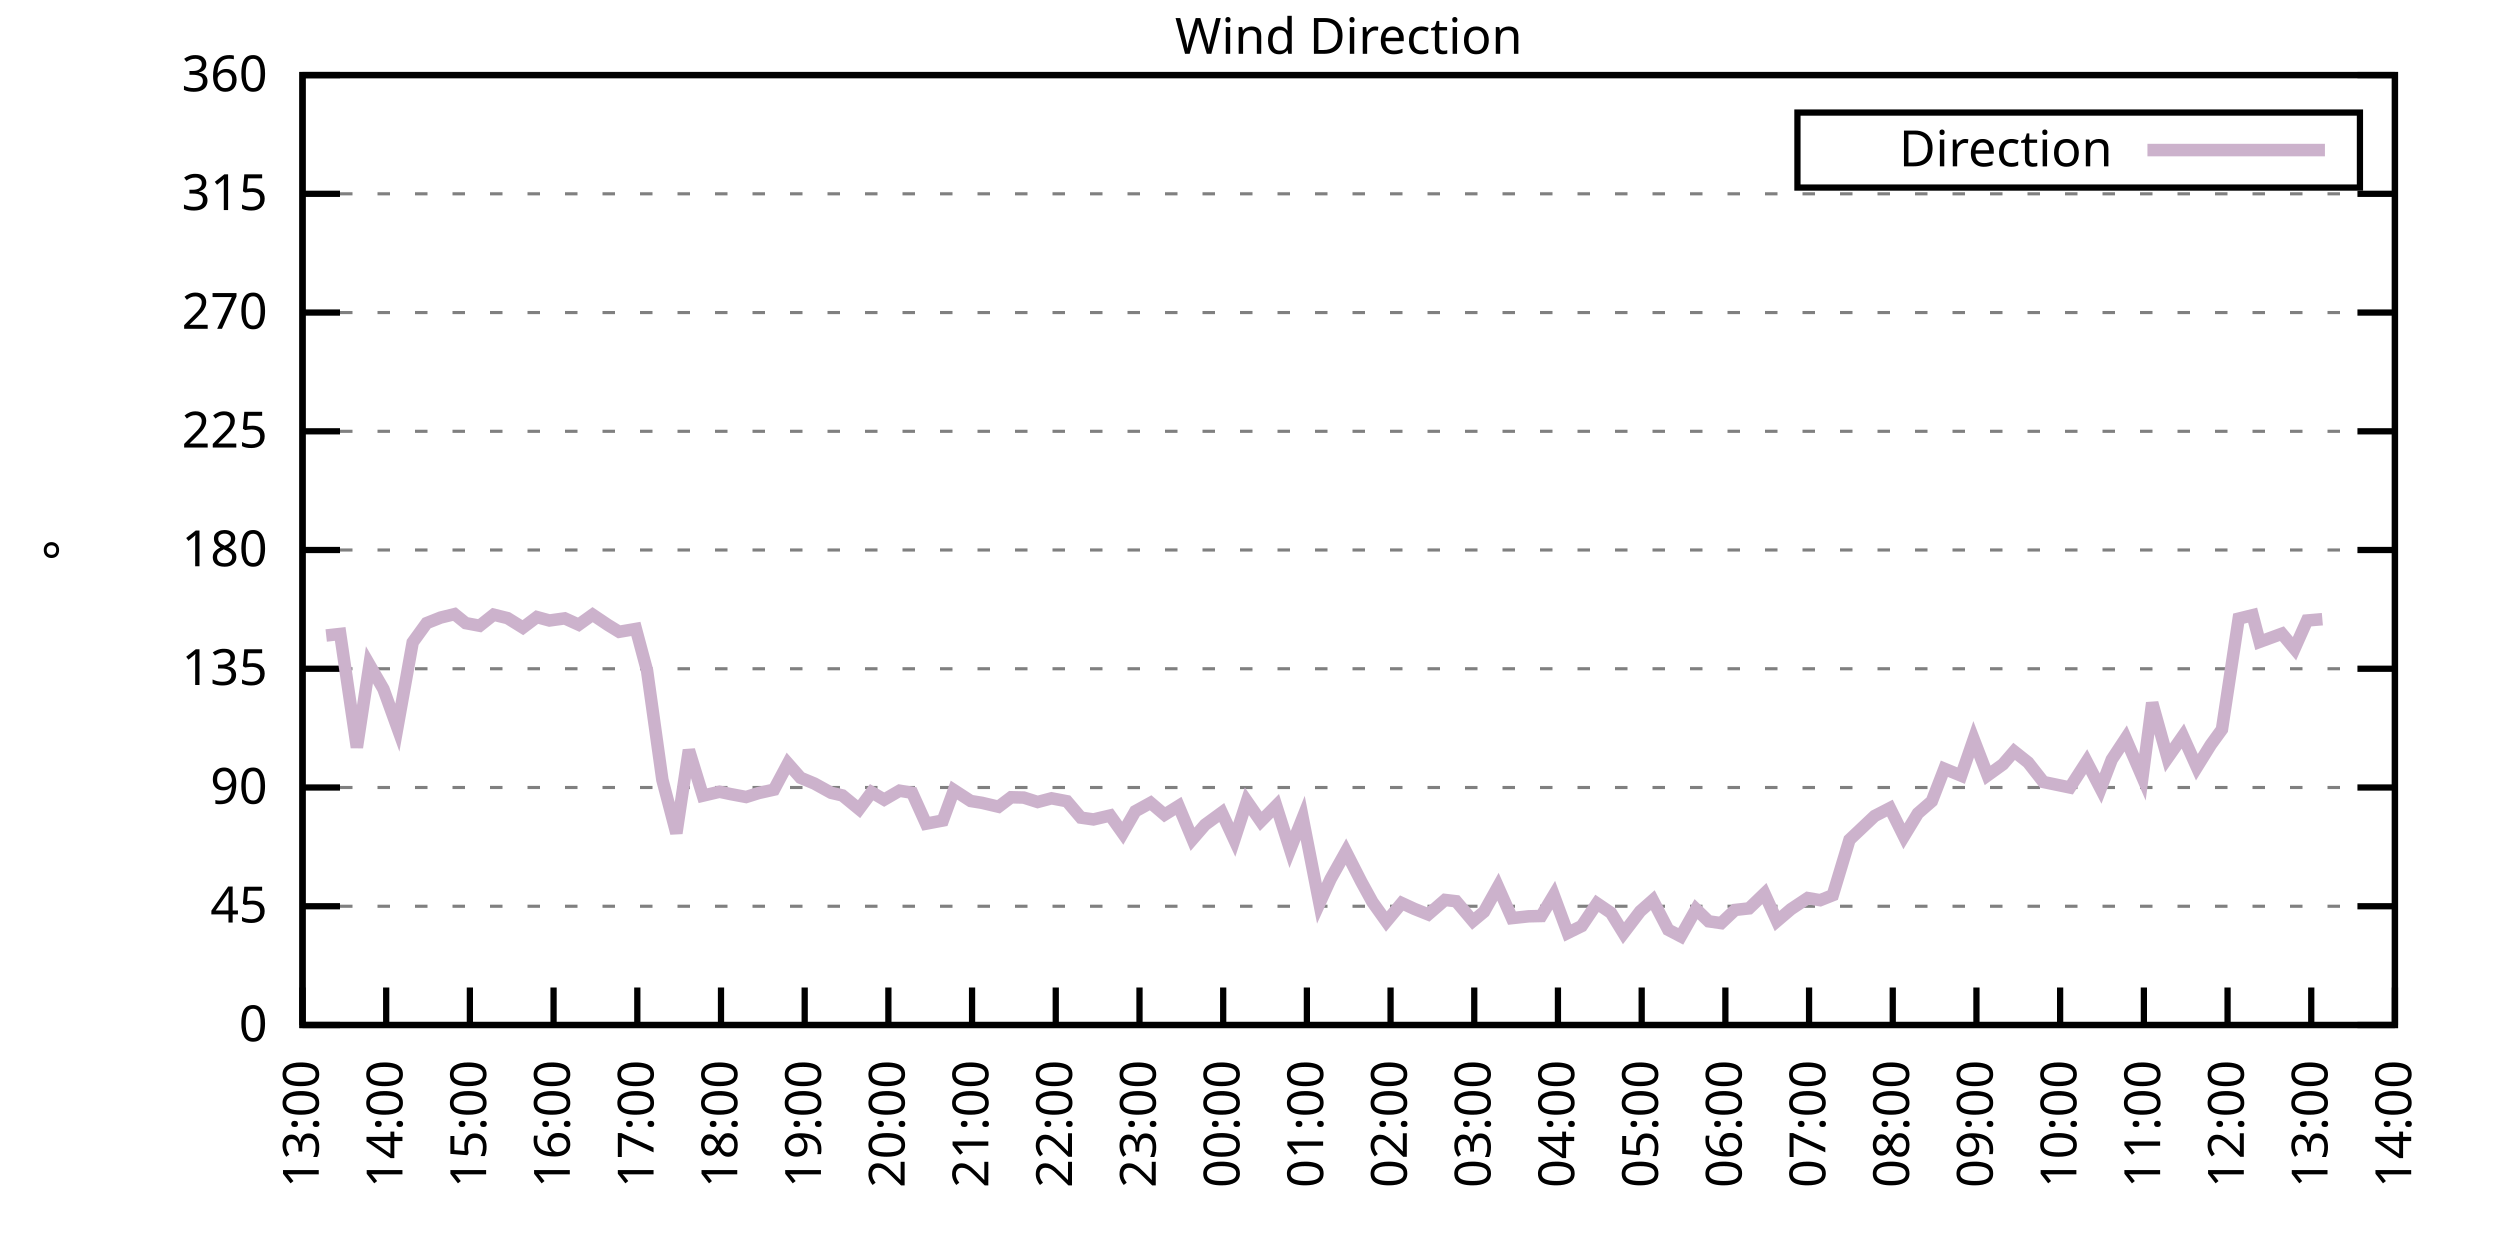
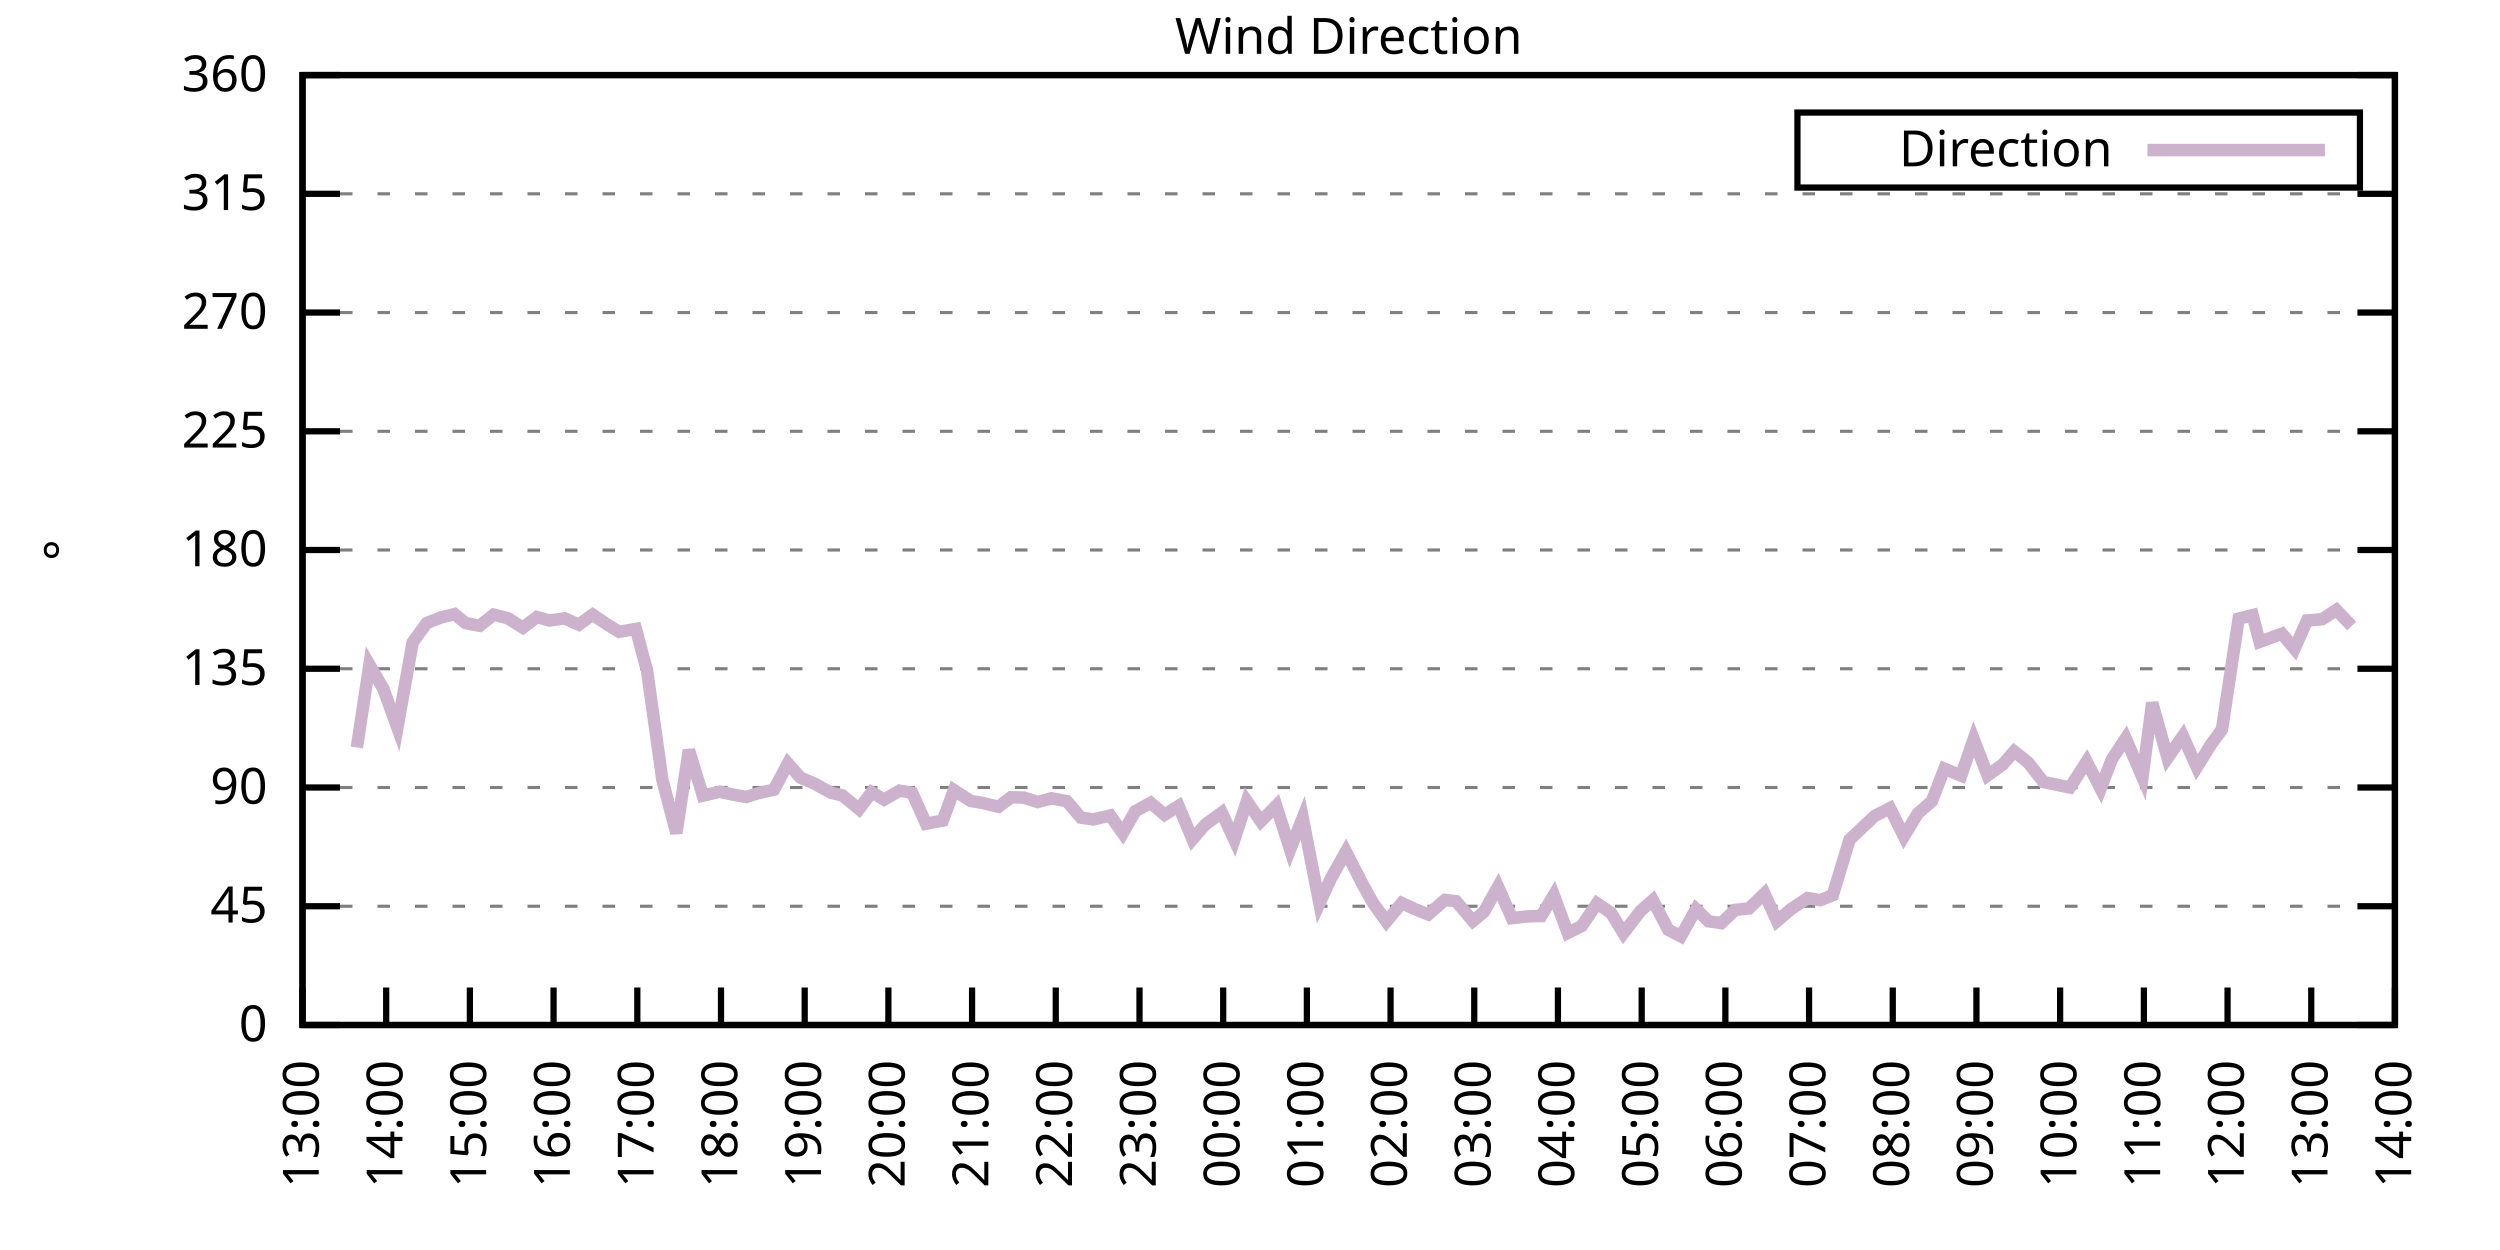
<svg xmlns="http://www.w3.org/2000/svg" xmlns:xlink="http://www.w3.org/1999/xlink" width="400" height="200" viewBox="0 0 400 200">
  <g id="gnuplot_canvas">
    <rect x="0" y="0" width="400" height="200" fill="none" />
    <defs>
      <circle id="gpDot" r="0.5" stroke-width="0.5" stroke="currentColor" />
      <path id="gpPt0" stroke-width="0.333" stroke="currentColor" d="M-1,0 h2 M0,-1 v2" />
      <path id="gpPt1" stroke-width="0.333" stroke="currentColor" d="M-1,-1 L1,1 M1,-1 L-1,1" />
      <path id="gpPt2" stroke-width="0.333" stroke="currentColor" d="M-1,0 L1,0 M0,-1 L0,1 M-1,-1 L1,1 M-1,1 L1,-1" />
      <rect id="gpPt3" stroke-width="0.333" stroke="currentColor" x="-1" y="-1" width="2" height="2" />
      <rect id="gpPt4" stroke-width="0.333" stroke="currentColor" fill="currentColor" x="-1" y="-1" width="2" height="2" />
      <circle id="gpPt5" stroke-width="0.333" stroke="currentColor" cx="0" cy="0" r="1" />
      <use xlink:href="#gpPt5" id="gpPt6" fill="currentColor" stroke="none" />
      <path id="gpPt7" stroke-width="0.333" stroke="currentColor" d="M0,-1.33 L-1.33,0.67 L1.33,0.67 z" />
      <use xlink:href="#gpPt7" id="gpPt8" fill="currentColor" stroke="none" />
      <use xlink:href="#gpPt7" id="gpPt9" stroke="currentColor" transform="rotate(180)" />
      <use xlink:href="#gpPt9" id="gpPt10" fill="currentColor" stroke="none" />
      <use xlink:href="#gpPt3" id="gpPt11" stroke="currentColor" transform="rotate(45)" />
      <use xlink:href="#gpPt11" id="gpPt12" fill="currentColor" stroke="none" />
      <path id="gpPt13" stroke-width="0.333" stroke="currentColor" d="M0,1.330 L1.265,0.411 L0.782,-1.067 L-0.782,-1.076 L-1.265,0.411 z" />
      <use xlink:href="#gpPt13" id="gpPt14" fill="currentColor" stroke="none" />
      <filter id="textbox" filterUnits="objectBoundingBox" x="0" y="0" height="1" width="1">
        <feFlood flood-color="white" flood-opacity="1" result="bgnd" />
        <feComposite in="SourceGraphic" in2="bgnd" operator="atop" />
      </filter>
      <filter id="greybox" filterUnits="objectBoundingBox" x="0" y="0" height="1" width="1">
        <feFlood flood-color="lightgrey" flood-opacity="1" result="grey" />
        <feComposite in="SourceGraphic" in2="grey" operator="atop" />
      </filter>
    </defs>
    <g fill="none" color="white" stroke="currentColor" stroke-width="1.00" stroke-linecap="butt" stroke-linejoin="miter">
</g>
    <g fill="none" color="black" stroke="currentColor" stroke-width="1.00" stroke-linecap="butt" stroke-linejoin="miter">
      <g stroke="none" shape-rendering="crispEdges">
        <polygon fill="rgb(255, 255, 255)" points="48.40,164.00 383.18,164.00 383.18,12.02 48.40,12.02 " />
      </g>
    </g>
    <g fill="none" color="black" stroke="currentColor" stroke-width="1.00" stroke-linecap="butt" stroke-linejoin="miter">
</g>
    <g fill="none" color="black" stroke="black" stroke-width="0.50" stroke-linecap="butt" stroke-linejoin="miter">
</g>
    <g fill="none" color="gray" stroke="currentColor" stroke-width="0.50" stroke-linecap="butt" stroke-linejoin="miter">
      <path stroke="gray" stroke-dasharray="2,4" class="gridline" d="M48.40,164.00 L383.19,164.00  " />
    </g>
    <g fill="none" color="gray" stroke="gray" stroke-width="1.00" stroke-linecap="butt" stroke-linejoin="miter">
</g>
    <g fill="none" color="black" stroke="currentColor" stroke-width="1.00" stroke-linecap="butt" stroke-linejoin="miter">
      <path stroke="black" d="M48.40,164.00 L54.40,164.00 M383.19,164.00 L377.19,164.00  " />
      <g transform="translate(42.80,166.60)" stroke="none" fill="black" font-family="Sans" font-size="8.00" text-anchor="end">
        <text>
          <tspan font-family="Sans"> 0</tspan>
        </text>
      </g>
    </g>
    <g fill="none" color="black" stroke="currentColor" stroke-width="1.00" stroke-linecap="butt" stroke-linejoin="miter">
</g>
    <g fill="none" color="black" stroke="black" stroke-width="0.50" stroke-linecap="butt" stroke-linejoin="miter">
</g>
    <g fill="none" color="gray" stroke="currentColor" stroke-width="0.50" stroke-linecap="butt" stroke-linejoin="miter">
      <path stroke="gray" stroke-dasharray="2,4" class="gridline" d="M48.40,145.00 L383.19,145.00  " />
    </g>
    <g fill="none" color="gray" stroke="gray" stroke-width="1.00" stroke-linecap="butt" stroke-linejoin="miter">
</g>
    <g fill="none" color="black" stroke="currentColor" stroke-width="1.00" stroke-linecap="butt" stroke-linejoin="miter">
      <path stroke="black" d="M48.40,145.00 L54.40,145.00 M383.19,145.00 L377.19,145.00  " />
      <g transform="translate(42.80,147.60)" stroke="none" fill="black" font-family="Sans" font-size="8.00" text-anchor="end">
        <text>
          <tspan font-family="Sans"> 45</tspan>
        </text>
      </g>
    </g>
    <g fill="none" color="black" stroke="currentColor" stroke-width="1.00" stroke-linecap="butt" stroke-linejoin="miter">
</g>
    <g fill="none" color="black" stroke="black" stroke-width="0.50" stroke-linecap="butt" stroke-linejoin="miter">
</g>
    <g fill="none" color="gray" stroke="currentColor" stroke-width="0.50" stroke-linecap="butt" stroke-linejoin="miter">
      <path stroke="gray" stroke-dasharray="2,4" class="gridline" d="M48.40,126.00 L383.19,126.00  " />
    </g>
    <g fill="none" color="gray" stroke="gray" stroke-width="1.00" stroke-linecap="butt" stroke-linejoin="miter">
</g>
    <g fill="none" color="black" stroke="currentColor" stroke-width="1.00" stroke-linecap="butt" stroke-linejoin="miter">
      <path stroke="black" d="M48.40,126.00 L54.40,126.00 M383.19,126.00 L377.19,126.00  " />
      <g transform="translate(42.80,128.60)" stroke="none" fill="black" font-family="Sans" font-size="8.00" text-anchor="end">
        <text>
          <tspan font-family="Sans"> 90</tspan>
        </text>
      </g>
    </g>
    <g fill="none" color="black" stroke="currentColor" stroke-width="1.00" stroke-linecap="butt" stroke-linejoin="miter">
</g>
    <g fill="none" color="black" stroke="black" stroke-width="0.50" stroke-linecap="butt" stroke-linejoin="miter">
</g>
    <g fill="none" color="gray" stroke="currentColor" stroke-width="0.50" stroke-linecap="butt" stroke-linejoin="miter">
      <path stroke="gray" stroke-dasharray="2,4" class="gridline" d="M48.40,107.00 L383.19,107.00  " />
    </g>
    <g fill="none" color="gray" stroke="gray" stroke-width="1.00" stroke-linecap="butt" stroke-linejoin="miter">
</g>
    <g fill="none" color="black" stroke="currentColor" stroke-width="1.00" stroke-linecap="butt" stroke-linejoin="miter">
      <path stroke="black" d="M48.40,107.00 L54.40,107.00 M383.19,107.00 L377.19,107.00  " />
      <g transform="translate(42.80,109.60)" stroke="none" fill="black" font-family="Sans" font-size="8.00" text-anchor="end">
        <text>
          <tspan font-family="Sans"> 135</tspan>
        </text>
      </g>
    </g>
    <g fill="none" color="black" stroke="currentColor" stroke-width="1.00" stroke-linecap="butt" stroke-linejoin="miter">
</g>
    <g fill="none" color="black" stroke="black" stroke-width="0.50" stroke-linecap="butt" stroke-linejoin="miter">
</g>
    <g fill="none" color="gray" stroke="currentColor" stroke-width="0.50" stroke-linecap="butt" stroke-linejoin="miter">
      <path stroke="gray" stroke-dasharray="2,4" class="gridline" d="M48.40,88.00 L383.19,88.00  " />
    </g>
    <g fill="none" color="gray" stroke="gray" stroke-width="1.00" stroke-linecap="butt" stroke-linejoin="miter">
</g>
    <g fill="none" color="black" stroke="currentColor" stroke-width="1.00" stroke-linecap="butt" stroke-linejoin="miter">
      <path stroke="black" d="M48.40,88.00 L54.40,88.00 M383.19,88.00 L377.19,88.00  " />
      <g transform="translate(42.80,90.60)" stroke="none" fill="black" font-family="Sans" font-size="8.00" text-anchor="end">
        <text>
          <tspan font-family="Sans"> 180</tspan>
        </text>
      </g>
    </g>
    <g fill="none" color="black" stroke="currentColor" stroke-width="1.00" stroke-linecap="butt" stroke-linejoin="miter">
</g>
    <g fill="none" color="black" stroke="black" stroke-width="0.50" stroke-linecap="butt" stroke-linejoin="miter">
</g>
    <g fill="none" color="gray" stroke="currentColor" stroke-width="0.50" stroke-linecap="butt" stroke-linejoin="miter">
      <path stroke="gray" stroke-dasharray="2,4" class="gridline" d="M48.40,69.01 L383.19,69.01  " />
    </g>
    <g fill="none" color="gray" stroke="gray" stroke-width="1.00" stroke-linecap="butt" stroke-linejoin="miter">
</g>
    <g fill="none" color="black" stroke="currentColor" stroke-width="1.00" stroke-linecap="butt" stroke-linejoin="miter">
      <path stroke="black" d="M48.40,69.01 L54.40,69.01 M383.19,69.01 L377.19,69.01  " />
      <g transform="translate(42.80,71.61)" stroke="none" fill="black" font-family="Sans" font-size="8.00" text-anchor="end">
        <text>
          <tspan font-family="Sans"> 225</tspan>
        </text>
      </g>
    </g>
    <g fill="none" color="black" stroke="currentColor" stroke-width="1.00" stroke-linecap="butt" stroke-linejoin="miter">
</g>
    <g fill="none" color="black" stroke="black" stroke-width="0.50" stroke-linecap="butt" stroke-linejoin="miter">
</g>
    <g fill="none" color="gray" stroke="currentColor" stroke-width="0.50" stroke-linecap="butt" stroke-linejoin="miter">
      <path stroke="gray" stroke-dasharray="2,4" class="gridline" d="M48.40,50.01 L383.19,50.01  " />
    </g>
    <g fill="none" color="gray" stroke="gray" stroke-width="1.00" stroke-linecap="butt" stroke-linejoin="miter">
</g>
    <g fill="none" color="black" stroke="currentColor" stroke-width="1.00" stroke-linecap="butt" stroke-linejoin="miter">
      <path stroke="black" d="M48.40,50.01 L54.40,50.01 M383.19,50.01 L377.19,50.01  " />
      <g transform="translate(42.80,52.61)" stroke="none" fill="black" font-family="Sans" font-size="8.00" text-anchor="end">
        <text>
          <tspan font-family="Sans"> 270</tspan>
        </text>
      </g>
    </g>
    <g fill="none" color="black" stroke="currentColor" stroke-width="1.00" stroke-linecap="butt" stroke-linejoin="miter">
</g>
    <g fill="none" color="black" stroke="black" stroke-width="0.50" stroke-linecap="butt" stroke-linejoin="miter">
</g>
    <g fill="none" color="gray" stroke="currentColor" stroke-width="0.50" stroke-linecap="butt" stroke-linejoin="miter">
      <path stroke="gray" stroke-dasharray="2,4" class="gridline" d="M48.40,31.01 L383.19,31.01  " />
    </g>
    <g fill="none" color="gray" stroke="gray" stroke-width="1.00" stroke-linecap="butt" stroke-linejoin="miter">
</g>
    <g fill="none" color="black" stroke="currentColor" stroke-width="1.00" stroke-linecap="butt" stroke-linejoin="miter">
      <path stroke="black" d="M48.40,31.01 L54.40,31.01 M383.19,31.01 L377.19,31.01  " />
      <g transform="translate(42.80,33.61)" stroke="none" fill="black" font-family="Sans" font-size="8.00" text-anchor="end">
        <text>
          <tspan font-family="Sans"> 315</tspan>
        </text>
      </g>
    </g>
    <g fill="none" color="black" stroke="currentColor" stroke-width="1.00" stroke-linecap="butt" stroke-linejoin="miter">
</g>
    <g fill="none" color="black" stroke="black" stroke-width="0.50" stroke-linecap="butt" stroke-linejoin="miter">
</g>
    <g fill="none" color="gray" stroke="currentColor" stroke-width="0.50" stroke-linecap="butt" stroke-linejoin="miter">
      <path stroke="gray" stroke-dasharray="2,4" class="gridline" d="M48.40,12.01 L383.19,12.01  " />
    </g>
    <g fill="none" color="gray" stroke="gray" stroke-width="1.00" stroke-linecap="butt" stroke-linejoin="miter">
</g>
    <g fill="none" color="black" stroke="currentColor" stroke-width="1.00" stroke-linecap="butt" stroke-linejoin="miter">
      <path stroke="black" d="M48.40,12.01 L54.40,12.01 M383.19,12.01 L377.19,12.01  " />
      <g transform="translate(42.80,14.61)" stroke="none" fill="black" font-family="Sans" font-size="8.00" text-anchor="end">
        <text>
          <tspan font-family="Sans"> 360</tspan>
        </text>
      </g>
    </g>
    <g fill="none" color="black" stroke="currentColor" stroke-width="1.00" stroke-linecap="butt" stroke-linejoin="miter">
      <path stroke="black" d="M48.40,164.00 L48.40,158.00  " />
      <g transform="translate(51.00,169.60) rotate(270.00)" stroke="none" fill="black" font-family="Sans" font-size="8.00" text-anchor="end">
        <text>
          <tspan font-family="Sans">13:00</tspan>
        </text>
      </g>
    </g>
    <g fill="none" color="black" stroke="currentColor" stroke-width="1.00" stroke-linecap="butt" stroke-linejoin="miter">
      <path stroke="black" d="M61.79,164.00 L61.79,158.00  " />
      <g transform="translate(64.39,169.60) rotate(270.00)" stroke="none" fill="black" font-family="Sans" font-size="8.00" text-anchor="end">
        <text>
          <tspan font-family="Sans">14:00</tspan>
        </text>
      </g>
    </g>
    <g fill="none" color="black" stroke="currentColor" stroke-width="1.00" stroke-linecap="butt" stroke-linejoin="miter">
      <path stroke="black" d="M75.18,164.00 L75.18,158.00  " />
      <g transform="translate(77.78,169.60) rotate(270.00)" stroke="none" fill="black" font-family="Sans" font-size="8.00" text-anchor="end">
        <text>
          <tspan font-family="Sans">15:00</tspan>
        </text>
      </g>
    </g>
    <g fill="none" color="black" stroke="currentColor" stroke-width="1.00" stroke-linecap="butt" stroke-linejoin="miter">
      <path stroke="black" d="M88.57,164.00 L88.57,158.00  " />
      <g transform="translate(91.17,169.60) rotate(270.00)" stroke="none" fill="black" font-family="Sans" font-size="8.00" text-anchor="end">
        <text>
          <tspan font-family="Sans">16:00</tspan>
        </text>
      </g>
    </g>
    <g fill="none" color="black" stroke="currentColor" stroke-width="1.00" stroke-linecap="butt" stroke-linejoin="miter">
      <path stroke="black" d="M101.97,164.00 L101.97,158.00  " />
      <g transform="translate(104.57,169.60) rotate(270.00)" stroke="none" fill="black" font-family="Sans" font-size="8.00" text-anchor="end">
        <text>
          <tspan font-family="Sans">17:00</tspan>
        </text>
      </g>
    </g>
    <g fill="none" color="black" stroke="currentColor" stroke-width="1.00" stroke-linecap="butt" stroke-linejoin="miter">
      <path stroke="black" d="M115.36,164.00 L115.36,158.00  " />
      <g transform="translate(117.96,169.60) rotate(270.00)" stroke="none" fill="black" font-family="Sans" font-size="8.00" text-anchor="end">
        <text>
          <tspan font-family="Sans">18:00</tspan>
        </text>
      </g>
    </g>
    <g fill="none" color="black" stroke="currentColor" stroke-width="1.00" stroke-linecap="butt" stroke-linejoin="miter">
      <path stroke="black" d="M128.75,164.00 L128.75,158.00  " />
      <g transform="translate(131.35,169.60) rotate(270.00)" stroke="none" fill="black" font-family="Sans" font-size="8.00" text-anchor="end">
        <text>
          <tspan font-family="Sans">19:00</tspan>
        </text>
      </g>
    </g>
    <g fill="none" color="black" stroke="currentColor" stroke-width="1.00" stroke-linecap="butt" stroke-linejoin="miter">
      <path stroke="black" d="M142.14,164.00 L142.14,158.00  " />
      <g transform="translate(144.74,169.60) rotate(270.00)" stroke="none" fill="black" font-family="Sans" font-size="8.00" text-anchor="end">
        <text>
          <tspan font-family="Sans">20:00</tspan>
        </text>
      </g>
    </g>
    <g fill="none" color="black" stroke="currentColor" stroke-width="1.00" stroke-linecap="butt" stroke-linejoin="miter">
      <path stroke="black" d="M155.53,164.00 L155.53,158.00  " />
      <g transform="translate(158.13,169.60) rotate(270.00)" stroke="none" fill="black" font-family="Sans" font-size="8.00" text-anchor="end">
        <text>
          <tspan font-family="Sans">21:00</tspan>
        </text>
      </g>
    </g>
    <g fill="none" color="black" stroke="currentColor" stroke-width="1.00" stroke-linecap="butt" stroke-linejoin="miter">
      <path stroke="black" d="M168.92,164.00 L168.92,158.00  " />
      <g transform="translate(171.52,169.60) rotate(270.00)" stroke="none" fill="black" font-family="Sans" font-size="8.00" text-anchor="end">
        <text>
          <tspan font-family="Sans">22:00</tspan>
        </text>
      </g>
    </g>
    <g fill="none" color="black" stroke="currentColor" stroke-width="1.00" stroke-linecap="butt" stroke-linejoin="miter">
      <path stroke="black" d="M182.32,164.00 L182.32,158.00  " />
      <g transform="translate(184.92,169.60) rotate(270.00)" stroke="none" fill="black" font-family="Sans" font-size="8.00" text-anchor="end">
        <text>
          <tspan font-family="Sans">23:00</tspan>
        </text>
      </g>
    </g>
    <g fill="none" color="black" stroke="currentColor" stroke-width="1.00" stroke-linecap="butt" stroke-linejoin="miter">
      <path stroke="black" d="M195.71,164.00 L195.71,158.00  " />
      <g transform="translate(198.31,169.60) rotate(270.00)" stroke="none" fill="black" font-family="Sans" font-size="8.00" text-anchor="end">
        <text>
          <tspan font-family="Sans">00:00</tspan>
        </text>
      </g>
    </g>
    <g fill="none" color="black" stroke="currentColor" stroke-width="1.00" stroke-linecap="butt" stroke-linejoin="miter">
      <path stroke="black" d="M209.10,164.00 L209.10,158.00  " />
      <g transform="translate(211.70,169.60) rotate(270.00)" stroke="none" fill="black" font-family="Sans" font-size="8.00" text-anchor="end">
        <text>
          <tspan font-family="Sans">01:00</tspan>
        </text>
      </g>
    </g>
    <g fill="none" color="black" stroke="currentColor" stroke-width="1.00" stroke-linecap="butt" stroke-linejoin="miter">
      <path stroke="black" d="M222.49,164.00 L222.49,158.00  " />
      <g transform="translate(225.09,169.60) rotate(270.00)" stroke="none" fill="black" font-family="Sans" font-size="8.00" text-anchor="end">
        <text>
          <tspan font-family="Sans">02:00</tspan>
        </text>
      </g>
    </g>
    <g fill="none" color="black" stroke="currentColor" stroke-width="1.00" stroke-linecap="butt" stroke-linejoin="miter">
      <path stroke="black" d="M235.88,164.00 L235.88,158.00  " />
      <g transform="translate(238.48,169.60) rotate(270.00)" stroke="none" fill="black" font-family="Sans" font-size="8.00" text-anchor="end">
        <text>
          <tspan font-family="Sans">03:00</tspan>
        </text>
      </g>
    </g>
    <g fill="none" color="black" stroke="currentColor" stroke-width="1.00" stroke-linecap="butt" stroke-linejoin="miter">
      <path stroke="black" d="M249.27,164.00 L249.27,158.00  " />
      <g transform="translate(251.87,169.60) rotate(270.00)" stroke="none" fill="black" font-family="Sans" font-size="8.00" text-anchor="end">
        <text>
          <tspan font-family="Sans">04:00</tspan>
        </text>
      </g>
    </g>
    <g fill="none" color="black" stroke="currentColor" stroke-width="1.00" stroke-linecap="butt" stroke-linejoin="miter">
      <path stroke="black" d="M262.67,164.00 L262.67,158.00  " />
      <g transform="translate(265.27,169.60) rotate(270.00)" stroke="none" fill="black" font-family="Sans" font-size="8.00" text-anchor="end">
        <text>
          <tspan font-family="Sans">05:00</tspan>
        </text>
      </g>
    </g>
    <g fill="none" color="black" stroke="currentColor" stroke-width="1.00" stroke-linecap="butt" stroke-linejoin="miter">
      <path stroke="black" d="M276.06,164.00 L276.06,158.00  " />
      <g transform="translate(278.66,169.60) rotate(270.00)" stroke="none" fill="black" font-family="Sans" font-size="8.00" text-anchor="end">
        <text>
          <tspan font-family="Sans">06:00</tspan>
        </text>
      </g>
    </g>
    <g fill="none" color="black" stroke="currentColor" stroke-width="1.00" stroke-linecap="butt" stroke-linejoin="miter">
      <path stroke="black" d="M289.45,164.00 L289.45,158.00  " />
      <g transform="translate(292.05,169.60) rotate(270.00)" stroke="none" fill="black" font-family="Sans" font-size="8.00" text-anchor="end">
        <text>
          <tspan font-family="Sans">07:00</tspan>
        </text>
      </g>
    </g>
    <g fill="none" color="black" stroke="currentColor" stroke-width="1.00" stroke-linecap="butt" stroke-linejoin="miter">
      <path stroke="black" d="M302.84,164.00 L302.84,158.00  " />
      <g transform="translate(305.44,169.60) rotate(270.00)" stroke="none" fill="black" font-family="Sans" font-size="8.00" text-anchor="end">
        <text>
          <tspan font-family="Sans">08:00</tspan>
        </text>
      </g>
    </g>
    <g fill="none" color="black" stroke="currentColor" stroke-width="1.00" stroke-linecap="butt" stroke-linejoin="miter">
      <path stroke="black" d="M316.23,164.00 L316.23,158.00  " />
      <g transform="translate(318.83,169.60) rotate(270.00)" stroke="none" fill="black" font-family="Sans" font-size="8.00" text-anchor="end">
        <text>
          <tspan font-family="Sans">09:00</tspan>
        </text>
      </g>
    </g>
    <g fill="none" color="black" stroke="currentColor" stroke-width="1.00" stroke-linecap="butt" stroke-linejoin="miter">
      <path stroke="black" d="M329.62,164.00 L329.62,158.00  " />
      <g transform="translate(332.22,169.60) rotate(270.00)" stroke="none" fill="black" font-family="Sans" font-size="8.00" text-anchor="end">
        <text>
          <tspan font-family="Sans">10:00</tspan>
        </text>
      </g>
    </g>
    <g fill="none" color="black" stroke="currentColor" stroke-width="1.00" stroke-linecap="butt" stroke-linejoin="miter">
      <path stroke="black" d="M343.02,164.00 L343.02,158.00  " />
      <g transform="translate(345.62,169.60) rotate(270.00)" stroke="none" fill="black" font-family="Sans" font-size="8.00" text-anchor="end">
        <text>
          <tspan font-family="Sans">11:00</tspan>
        </text>
      </g>
    </g>
    <g fill="none" color="black" stroke="currentColor" stroke-width="1.00" stroke-linecap="butt" stroke-linejoin="miter">
      <path stroke="black" d="M356.41,164.00 L356.41,158.00  " />
      <g transform="translate(359.01,169.60) rotate(270.00)" stroke="none" fill="black" font-family="Sans" font-size="8.00" text-anchor="end">
        <text>
          <tspan font-family="Sans">12:00</tspan>
        </text>
      </g>
    </g>
    <g fill="none" color="black" stroke="currentColor" stroke-width="1.00" stroke-linecap="butt" stroke-linejoin="miter">
      <path stroke="black" d="M369.80,164.00 L369.80,158.00  " />
      <g transform="translate(372.40,169.60) rotate(270.00)" stroke="none" fill="black" font-family="Sans" font-size="8.00" text-anchor="end">
        <text>
          <tspan font-family="Sans">13:00</tspan>
        </text>
      </g>
    </g>
    <g fill="none" color="black" stroke="currentColor" stroke-width="1.00" stroke-linecap="butt" stroke-linejoin="miter">
      <path stroke="black" d="M383.19,164.00 L383.19,158.00  " />
      <g transform="translate(385.79,169.60) rotate(270.00)" stroke="none" fill="black" font-family="Sans" font-size="8.00" text-anchor="end">
        <text>
          <tspan font-family="Sans">14:00</tspan>
        </text>
      </g>
    </g>
    <g fill="none" color="black" stroke="currentColor" stroke-width="1.00" stroke-linecap="butt" stroke-linejoin="miter">
</g>
    <g fill="none" color="black" stroke="currentColor" stroke-width="1.00" stroke-linecap="butt" stroke-linejoin="miter">
      <path stroke="black" d="M48.40,12.01 L48.40,164.00 L383.19,164.00 L383.19,12.01 L48.40,12.01 Z  " />
    </g>
    <g fill="none" color="black" stroke="currentColor" stroke-width="1.00" stroke-linecap="butt" stroke-linejoin="miter">
</g>
    <g fill="none" color="black" stroke="currentColor" stroke-width="1.00" stroke-linecap="butt" stroke-linejoin="miter">
      <path stroke="black" d="M287.59,30.01 L287.59,18.01 L377.59,18.01 L377.59,30.01 L287.59,30.01 Z  " />
    </g>
    <g id="Wind_direction_plot_1">
      <g fill="none" color="white" stroke="black" stroke-width="2.00" stroke-linecap="butt" stroke-linejoin="miter">
</g>
      <g fill="none" color="black" stroke="currentColor" stroke-width="2.00" stroke-linecap="butt" stroke-linejoin="miter">
        <g transform="translate(337.99,26.61)" stroke="none" fill="black" font-family="Sans" font-size="8.00" text-anchor="end">
          <text>
            <tspan font-family="Sans">Direction</tspan>
          </text>
        </g>
      </g>
      <g fill="none" color="black" stroke="currentColor" stroke-width="2.00" stroke-linecap="butt" stroke-linejoin="miter">
-         <path stroke="rgb(204, 178, 204)" d="M343.59,24.01 L371.99,24.01 M52.19,101.68 L54.43,101.43 L57.10,119.59 L59.11,106.37 L61.35,110.25 L63.58,116.42   L66.03,102.78 L68.26,99.70 L70.50,98.81 L72.73,98.26 L74.51,99.70 L76.75,100.12 L78.98,98.35 L81.21,98.90   L83.66,100.42 L85.90,98.73 L87.91,99.28 L90.36,98.94 L92.59,99.95 L94.82,98.35 L97.28,100.00 L99.06,101.09   L101.74,100.63 L103.53,107.30 L105.98,124.78 L108.22,133.31 L110.22,120.01 L112.46,127.31 L115.13,126.68 L116.92,127.06   L119.38,127.52 L121.38,126.89 L123.84,126.34 L126.07,122.16 L128.08,124.44 L130.31,125.37 L132.99,126.85 L134.78,127.27   L137.45,129.46 L139.46,126.76 L141.47,127.94 L143.93,126.51 L145.94,126.85 L148.17,131.79 L150.85,131.28 L152.63,126.42   L155.31,128.16 L157.10,128.45 L159.77,129.08 L161.78,127.56 L163.79,127.61 L166.02,128.32 L168.25,127.73 L170.71,128.20   L172.94,130.82 L174.95,131.11 L177.63,130.48 L179.64,133.31 L181.65,129.80 L184.10,128.45 L186.33,130.35 L188.57,128.96   L190.80,134.28 L192.81,131.96 L195.48,130.01 L197.49,134.36 L199.50,128.20 L201.73,131.41 L204.19,128.92 L206.42,135.92   L208.43,130.86 L211.11,144.54 L212.89,140.65 L215.35,136.26 L217.80,141.07 L219.59,144.33 L221.82,147.45 L224.28,144.49   L226.29,145.42 L228.52,146.31 L231.20,143.99 L232.98,144.20 L235.66,147.37 L237.44,145.89 L239.68,141.88 L241.91,146.90   L244.59,146.61 L246.60,146.56 L248.60,143.23 L250.84,149.27 L253.07,148.17 L255.52,144.54 L257.76,146.06 L259.76,149.31   L262.44,145.80 L264.45,144.03 L266.91,148.76 L268.92,149.81 L271.37,145.47 L273.38,147.41 L275.39,147.70 L277.62,145.59   L279.85,145.34 L282.31,142.97 L284.32,147.37 L286.55,145.47 L289.23,143.69 L291.23,144.03 L293.24,143.23 L295.92,134.36   L297.93,132.46 L299.94,130.56 L302.39,129.30 L304.63,133.81 L306.86,130.14 L309.09,128.20 L311.10,123.00 L313.78,124.10   L315.79,118.28 L318.02,124.06 L320.47,122.29 L322.26,120.22 L324.49,121.99 L326.95,125.12 L331.19,126.00 L333.86,121.86   L336.10,126.17 L337.88,121.53 L340.11,118.15 L342.79,124.36 L344.35,112.45 L346.81,121.27 L349.26,117.77 L351.50,122.75   L353.73,119.16 L355.51,116.71 L358.19,98.98 L360.42,98.43 L361.54,102.70 L365.11,101.39 L367.12,103.80 L369.13,99.28   L371.58,99.07  " />
+         <path stroke="rgb(204, 178, 204)" d="M343.59,24.01 L371.99,24.01 M57.10,119.59 L59.11,106.37 L61.35,110.25 L63.58,116.42 L66.03,102.78 L68.26,99.70   L70.50,98.81 L72.73,98.26 L74.51,99.70 L76.75,100.12 L78.98,98.35 L81.21,98.90 L83.66,100.42 L85.90,98.73   L87.91,99.28 L90.36,98.94 L92.59,99.95 L94.82,98.35 L97.28,100.00 L99.06,101.09 L101.74,100.63 L103.53,107.30   L105.98,124.78 L108.22,133.31 L110.22,120.01 L112.46,127.31 L115.13,126.68 L116.92,127.06 L119.38,127.52 L121.38,126.89   L123.84,126.34 L126.07,122.16 L128.08,124.44 L130.31,125.37 L132.99,126.85 L134.78,127.27 L137.45,129.46 L139.46,126.76   L141.47,127.94 L143.93,126.51 L145.94,126.85 L148.17,131.79 L150.85,131.28 L152.63,126.42 L155.31,128.16 L157.10,128.45   L159.77,129.08 L161.78,127.56 L163.79,127.61 L166.02,128.32 L168.25,127.73 L170.71,128.20 L172.94,130.82 L174.95,131.11   L177.63,130.48 L179.64,133.31 L181.65,129.80 L184.10,128.45 L186.33,130.35 L188.57,128.96 L190.80,134.28 L192.81,131.96   L195.48,130.01 L197.49,134.36 L199.50,128.20 L201.73,131.41 L204.19,128.92 L206.42,135.92 L208.43,130.86 L211.11,144.54   L212.89,140.65 L215.35,136.26 L217.80,141.07 L219.59,144.33 L221.82,147.45 L224.28,144.49 L226.29,145.42 L228.52,146.31   L231.20,143.99 L232.98,144.20 L235.66,147.37 L237.44,145.89 L239.68,141.88 L241.91,146.90 L244.59,146.61 L246.60,146.56   L248.60,143.23 L250.84,149.27 L253.07,148.17 L255.52,144.54 L257.76,146.06 L259.76,149.31 L262.44,145.80 L264.45,144.03   L266.91,148.76 L268.92,149.81 L271.37,145.47 L273.38,147.41 L275.39,147.70 L277.62,145.59 L279.85,145.34 L282.31,142.97   L284.32,147.37 L286.55,145.47 L289.23,143.69 L291.23,144.03 L293.24,143.23 L295.92,134.36 L297.93,132.46 L299.94,130.56   L302.39,129.30 L304.63,133.81 L306.86,130.14 L309.09,128.20 L311.10,123.00 L313.78,124.10 L315.79,118.28 L318.02,124.06   L320.47,122.29 L322.26,120.22 L324.49,121.99 L326.95,125.12 L331.19,126.00 L333.86,121.86 L336.10,126.17 L337.88,121.53   L340.11,118.15 L342.79,124.36 L344.35,112.45 L346.81,121.27 L349.26,117.77 L351.50,122.75 L353.73,119.16 L355.51,116.71   L358.19,98.98 L360.42,98.43 L361.54,102.70 L365.11,101.39 L367.12,103.80 L369.13,99.28 L371.58,99.07 L373.82,97.59   L376.27,100.16  " />
      </g>
    </g>
    <g fill="none" color="black" stroke="currentColor" stroke-width="2.00" stroke-linecap="butt" stroke-linejoin="miter">
</g>
    <g fill="none" color="black" stroke="black" stroke-width="1.00" stroke-linecap="butt" stroke-linejoin="miter">
</g>
    <g fill="none" color="black" stroke="currentColor" stroke-width="1.00" stroke-linecap="butt" stroke-linejoin="miter">
      <path stroke="black" d="M48.40,12.01 L48.40,164.00 L383.19,164.00 L383.19,12.01 L48.40,12.01 Z  " />
      <g transform="translate(12.80,88.01) rotate(270.00)" stroke="none" fill="black" font-family="Sans" font-size="8.00" text-anchor="middle">
        <text>
          <tspan font-family="Sans">°</tspan>
        </text>
      </g>
    </g>
    <g fill="none" color="black" stroke="currentColor" stroke-width="1.00" stroke-linecap="butt" stroke-linejoin="miter">
</g>
    <g fill="none" color="black" stroke="currentColor" stroke-width="1.00" stroke-linecap="butt" stroke-linejoin="miter">
      <g transform="translate(215.79,8.61)" stroke="none" fill="black" font-family="Sans" font-size="8.00" text-anchor="middle">
        <text>
          <tspan font-family="Sans">Wind Direction</tspan>
        </text>
      </g>
    </g>
    <g fill="none" color="black" stroke="currentColor" stroke-width="1.00" stroke-linecap="butt" stroke-linejoin="miter">
</g>
  </g>
</svg>
